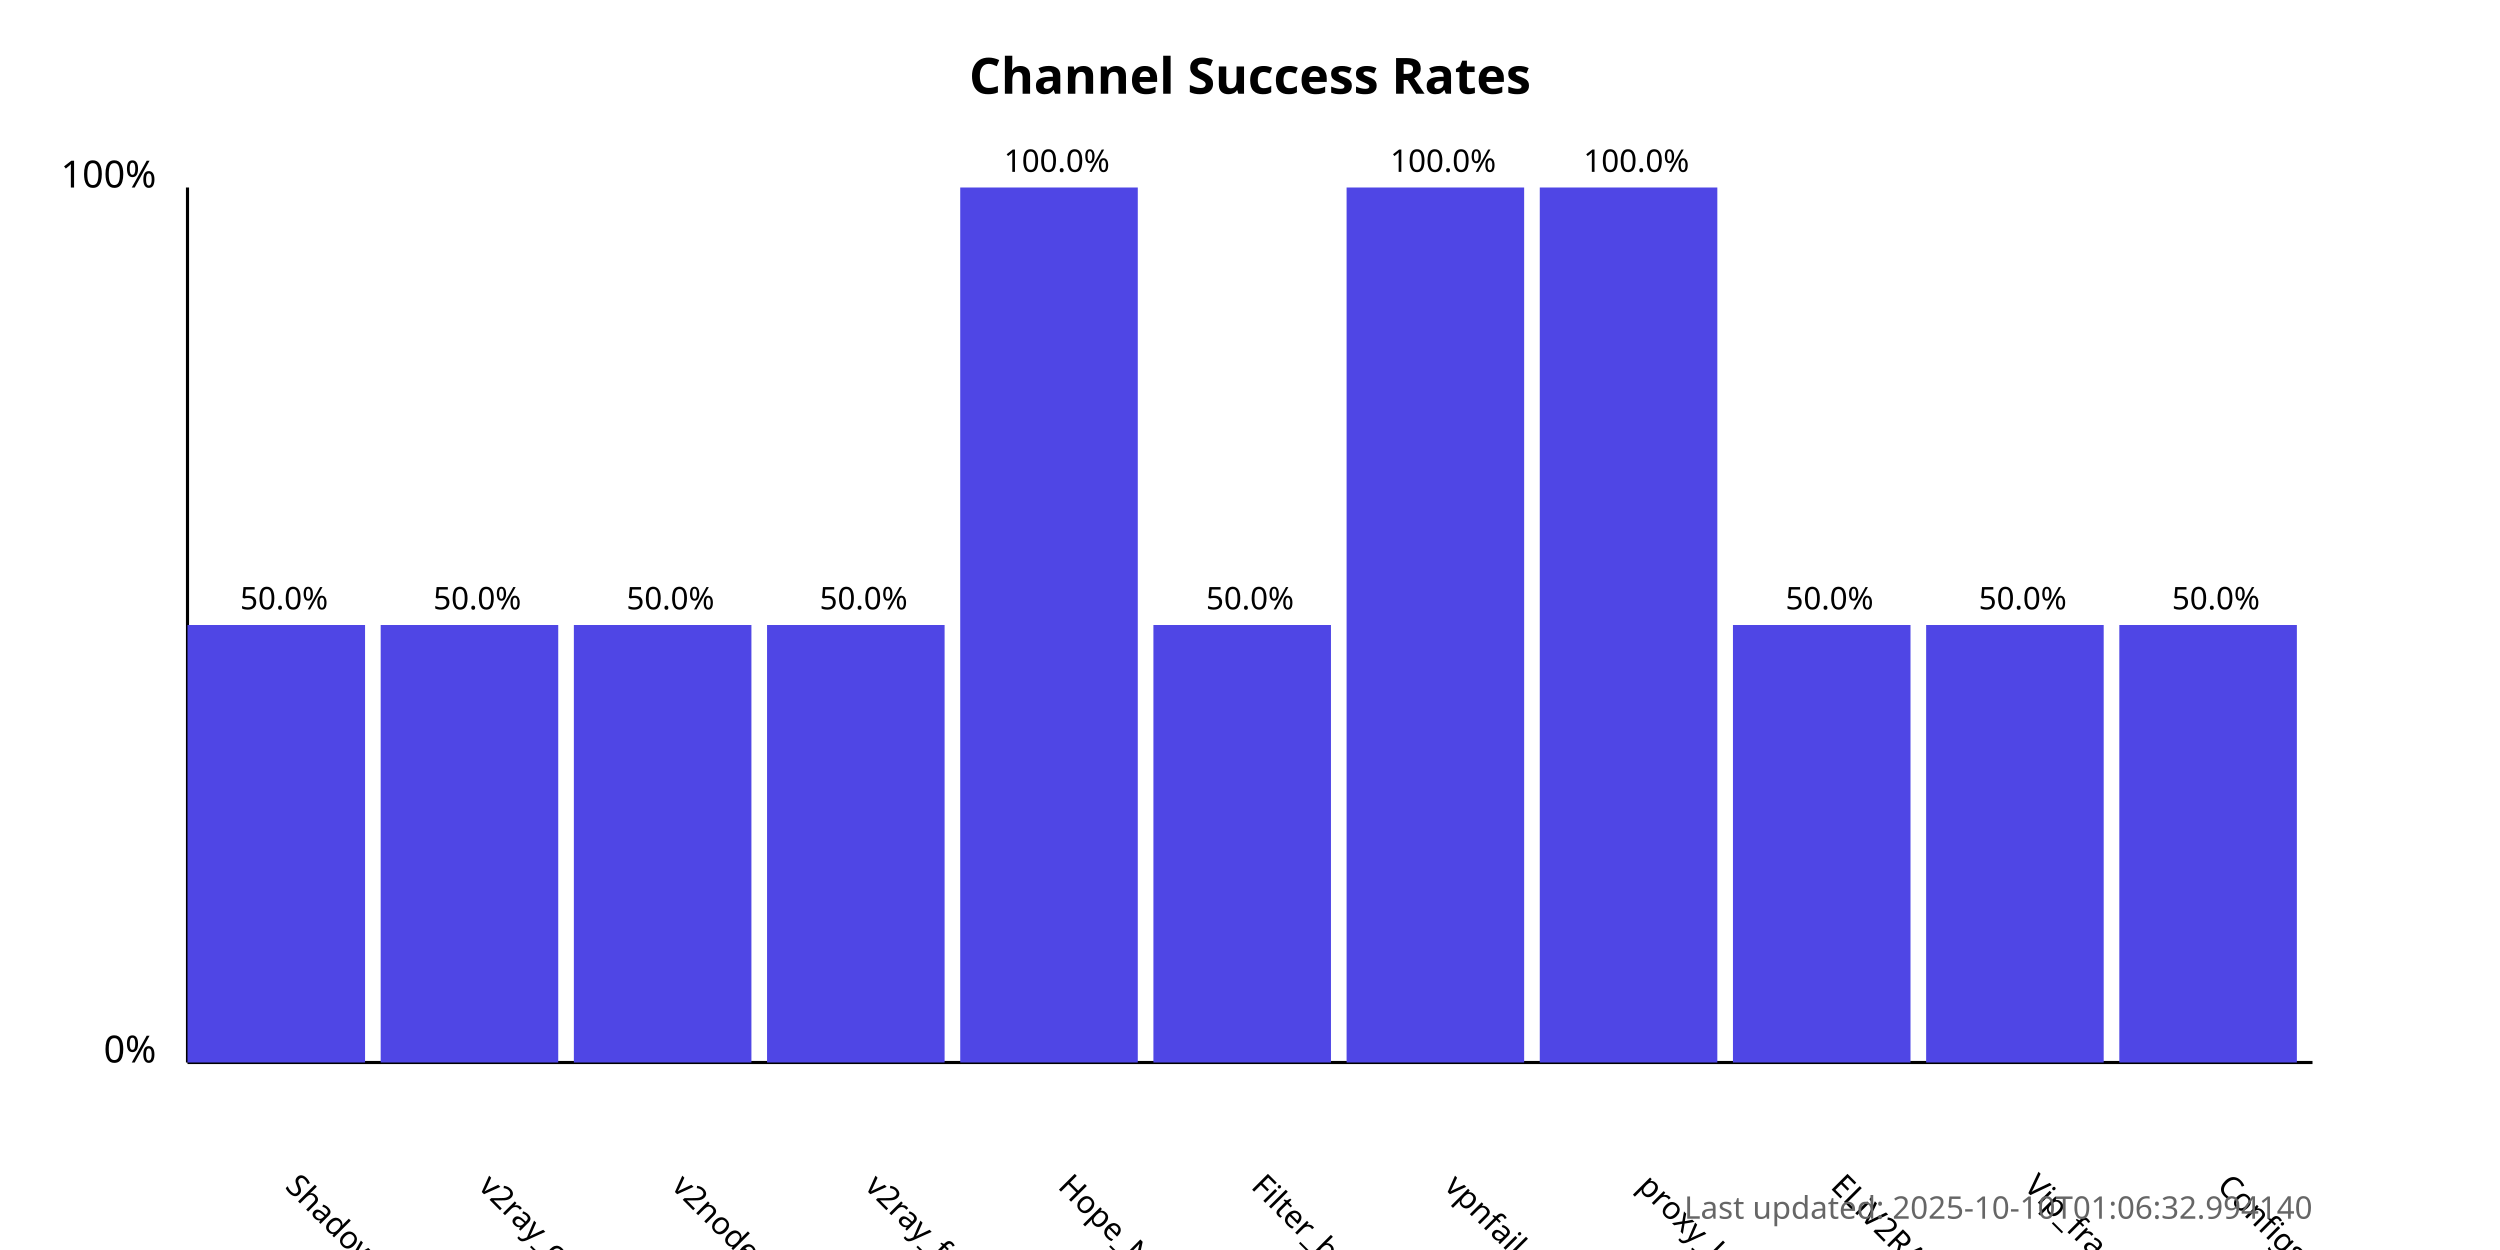
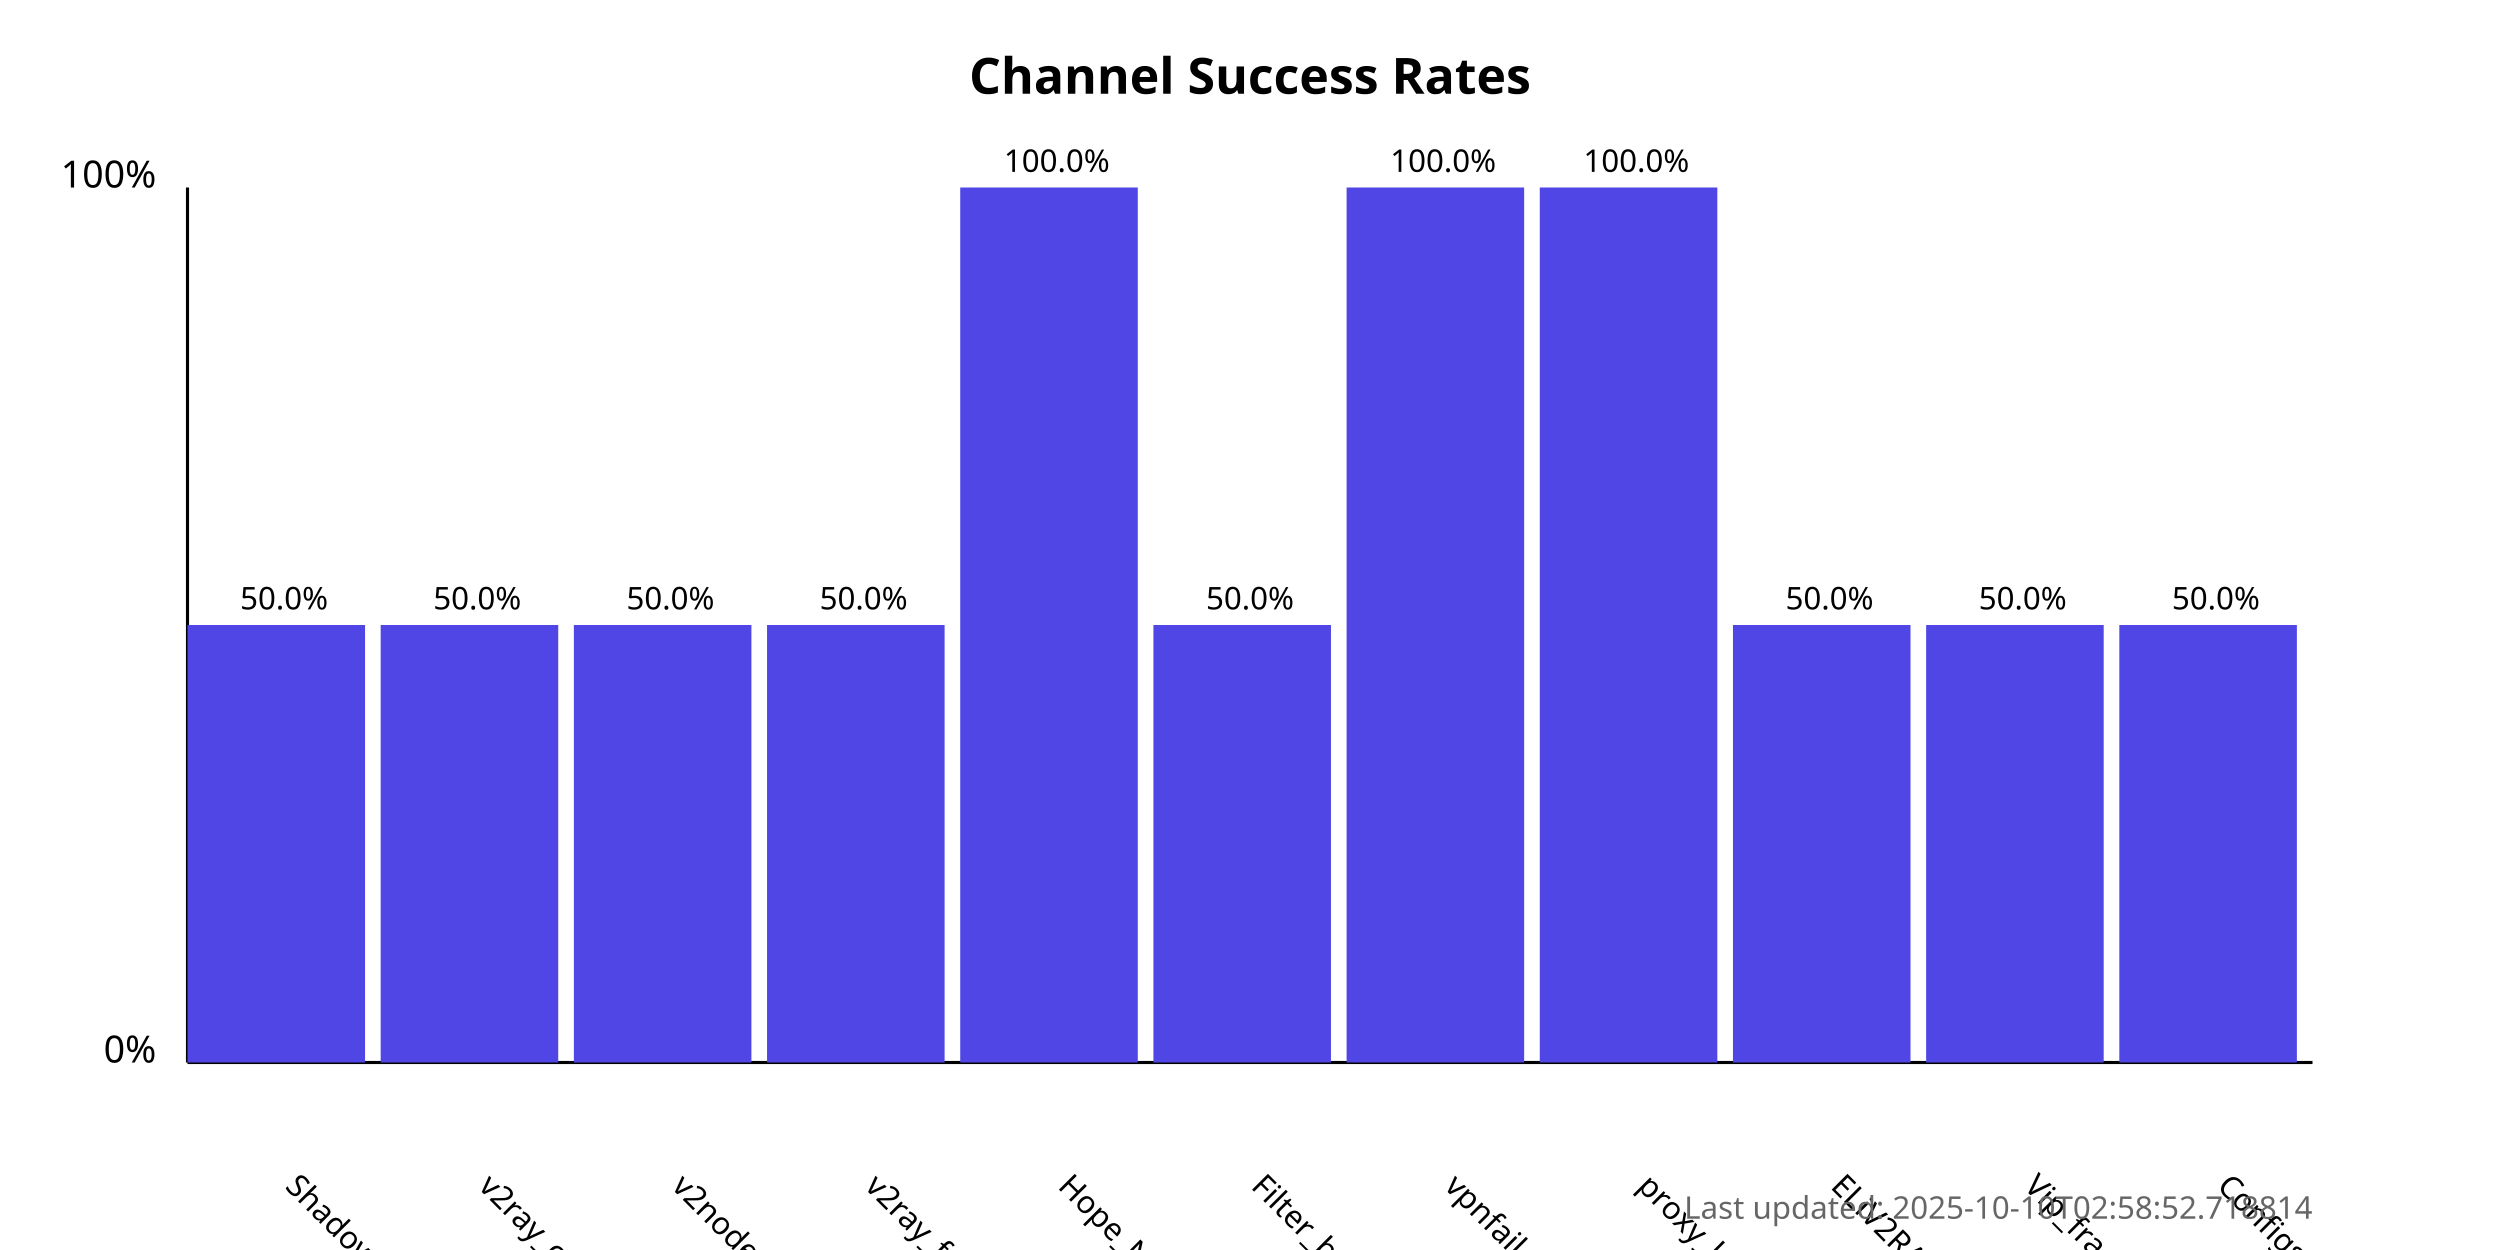
<svg xmlns="http://www.w3.org/2000/svg" width="800" height="400">
  <style>
            .chart-title { font: bold 16px sans-serif; }
            .axis-label { font: 12px sans-serif; }
            .tick-label { font: 10px sans-serif; }
            .bar { fill: #4f46e5; }
            .bar:hover { fill: #6366f1; }
            .timestamp { font: 10px sans-serif; fill: #666; }
        </style>
  <text x="400.0" y="30" text-anchor="middle" class="chart-title">
            Channel Success Rates
        </text>
  <line x1="60" y1="340" x2="60" y2="60" stroke="black" stroke-width="1" />
  <line x1="60" y1="340" x2="740" y2="340" stroke="black" stroke-width="1" />
  <text x="50" y="340" text-anchor="end" class="axis-label">0%</text>
  <text x="50" y="60" text-anchor="end" class="axis-label">100%</text>
  <g>
    <rect x="60" y="200.0" width="56.818" height="140.0" class="bar" />
    <text x="90.909" y="380" transform="rotate(45, 90.90909, 380)" text-anchor="start" class="tick-label">
                ShadowProxy66
            </text>
    <text x="90.909" y="195.0" text-anchor="middle" class="tick-label">
                50.0%
            </text>
  </g>
  <g>
    <rect x="121.818" y="200.0" width="56.818" height="140.0" class="bar" />
    <text x="152.727" y="380" transform="rotate(45, 152.7273, 380)" text-anchor="start" class="tick-label">
                v2ray_configs_pool
            </text>
    <text x="152.727" y="195.0" text-anchor="middle" class="tick-label">
                50.0%
            </text>
  </g>
  <g>
    <rect x="183.636" y="200.0" width="56.818" height="140.0" class="bar" />
    <text x="214.545" y="380" transform="rotate(45, 214.5455, 380)" text-anchor="start" class="tick-label">
                v2nodes
            </text>
    <text x="214.545" y="195.0" text-anchor="middle" class="tick-label">
                50.0%
            </text>
  </g>
  <g>
    <rect x="245.455" y="200.0" width="56.818" height="140.0" class="bar" />
    <text x="276.364" y="380" transform="rotate(45, 276.3636, 380)" text-anchor="start" class="tick-label">
                v2ray_free_conf
            </text>
    <text x="276.364" y="195.0" text-anchor="middle" class="tick-label">
                50.0%
            </text>
  </g>
  <g>
    <rect x="307.273" y="60.0" width="56.818" height="280.0" class="bar" />
    <text x="338.182" y="380" transform="rotate(45, 338.1818, 380)" text-anchor="start" class="tick-label">
                Hope_Net
            </text>
    <text x="338.182" y="55.0" text-anchor="middle" class="tick-label">
                100.0%
            </text>
  </g>
  <g>
    <rect x="369.091" y="200.0" width="56.818" height="140.0" class="bar" />
    <text x="400.0" y="380" transform="rotate(45, 400.0, 380)" text-anchor="start" class="tick-label">
                Filter_breaker
            </text>
    <text x="400.0" y="195.0" text-anchor="middle" class="tick-label">
                50.0%
            </text>
  </g>
  <g>
    <rect x="430.909" y="60.0" width="56.818" height="280.0" class="bar" />
    <text x="461.818" y="380" transform="rotate(45, 461.8182, 380)" text-anchor="start" class="tick-label">
                vpnfail_vless
            </text>
    <text x="461.818" y="55.0" text-anchor="middle" class="tick-label">
                100.0%
            </text>
  </g>
  <g>
    <rect x="492.727" y="60.0" width="56.818" height="280.0" class="bar" />
    <text x="523.636" y="380" transform="rotate(45, 523.6364, 380)" text-anchor="start" class="tick-label">
                proxy_kafee
            </text>
    <text x="523.636" y="55.0" text-anchor="middle" class="tick-label">
                100.0%
            </text>
  </g>
  <g>
    <rect x="554.545" y="200.0" width="56.818" height="140.0" class="bar" />
    <text x="585.455" y="380" transform="rotate(45, 585.4545, 380)" text-anchor="start" class="tick-label">
                ELiV2RAY
            </text>
    <text x="585.455" y="195.0" text-anchor="middle" class="tick-label">
                50.0%
            </text>
  </g>
  <g>
    <rect x="616.364" y="200.0" width="56.818" height="140.0" class="bar" />
    <text x="647.273" y="380" transform="rotate(45, 647.2727, 380)" text-anchor="start" class="tick-label">
                Vip_fragment_v2ray
            </text>
    <text x="647.273" y="195.0" text-anchor="middle" class="tick-label">
                50.0%
            </text>
  </g>
  <g>
    <rect x="678.182" y="200.0" width="56.818" height="140.0" class="bar" />
    <text x="709.091" y="380" transform="rotate(45, 709.0909, 380)" text-anchor="start" class="tick-label">
                ConfigsHubPlus
            </text>
    <text x="709.091" y="195.0" text-anchor="middle" class="tick-label">
                50.0%
            </text>
  </g>
  <text x="740" y="390" text-anchor="end" class="timestamp">
-             Last updated: 2025-10-10T01:06:32.994140
+             Last updated: 2025-10-10T02:58:52.718814
        </text>
</svg>
